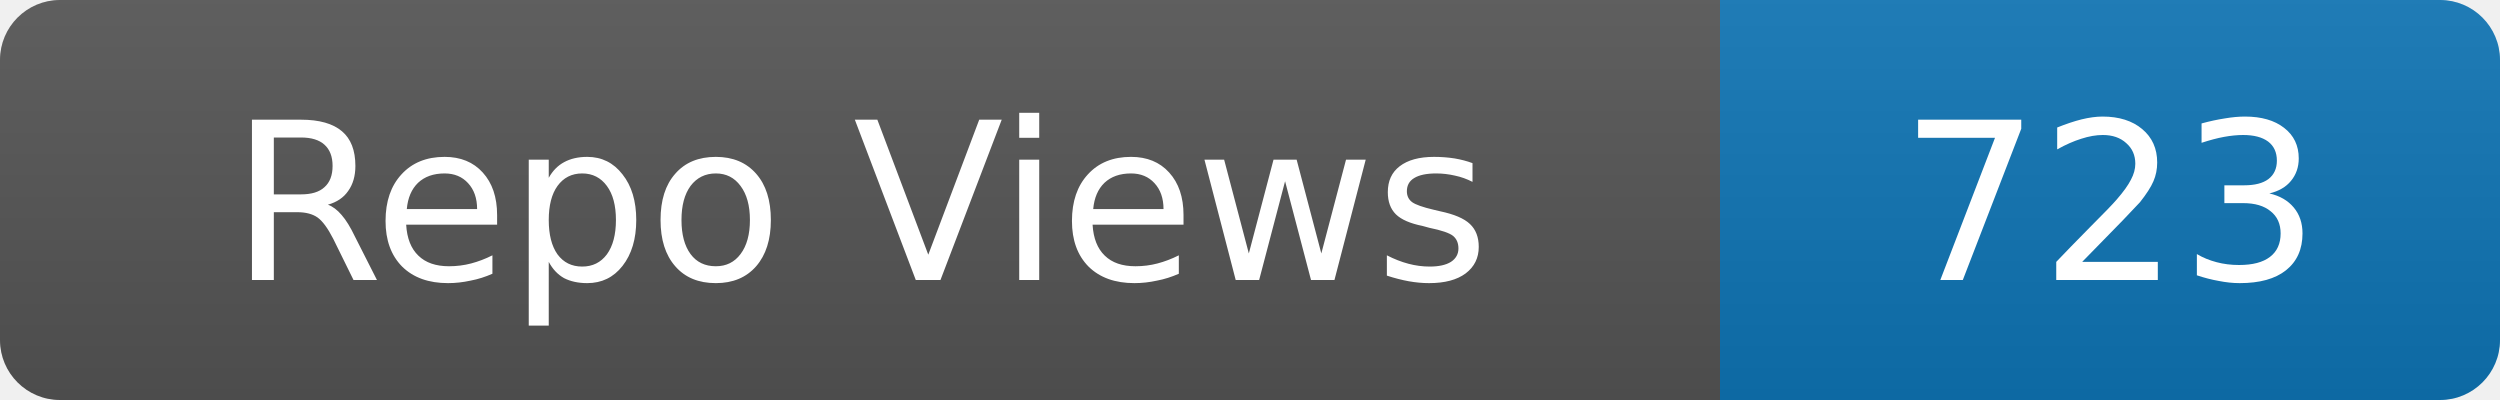
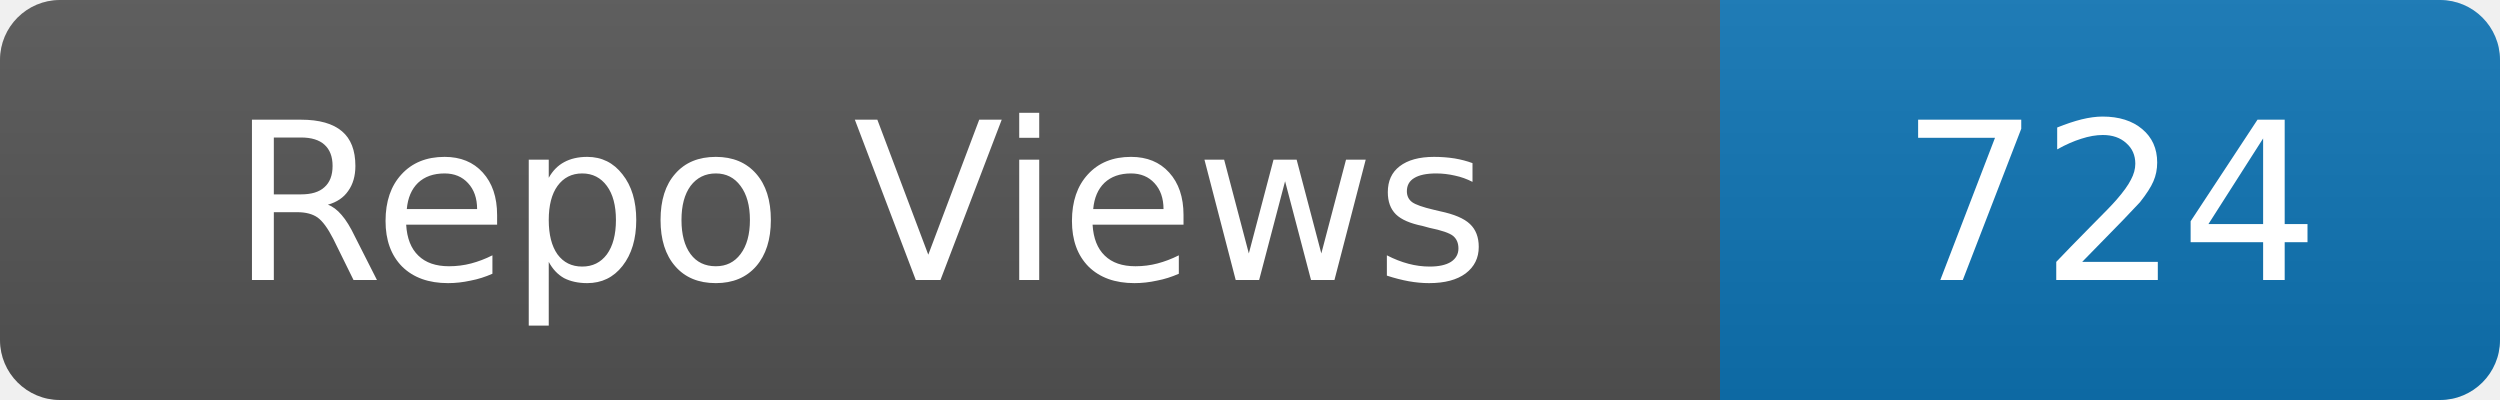
- <svg xmlns="http://www.w3.org/2000/svg" width="125" height="20" role="img" aria-label="Repo Views: 723">
+ <svg xmlns="http://www.w3.org/2000/svg" width="125" height="20" role="img" aria-label="Repo Views: 724">
  <linearGradient id="s" x2="0" y2="100%">
    <stop offset="0" stop-color="#bbb" stop-opacity=".1" />
    <stop offset="1" stop-opacity=".1" />
  </linearGradient>
  <clipPath id="r">
    <rect width="125" height="20" rx="3" fill="#fff" />
  </clipPath>
  <g clip-path="url(#r)">
    <rect width="86" height="20" fill="#555" />
    <rect x="86" width="39" height="20" fill="#0e75b6" />
    <rect width="125" height="20" fill="url(#s)" />
  </g>
  <g fill="#fff" text-anchor="middle" font-family="Verdana,Geneva,DejaVu Sans,sans-serif" font-size="11">
    <text x="43.0" y="14">Repo Views</text>
-     <text x="105.5" y="14">723</text>
+     <text x="105.5" y="14">724</text>
  </g>
</svg>
